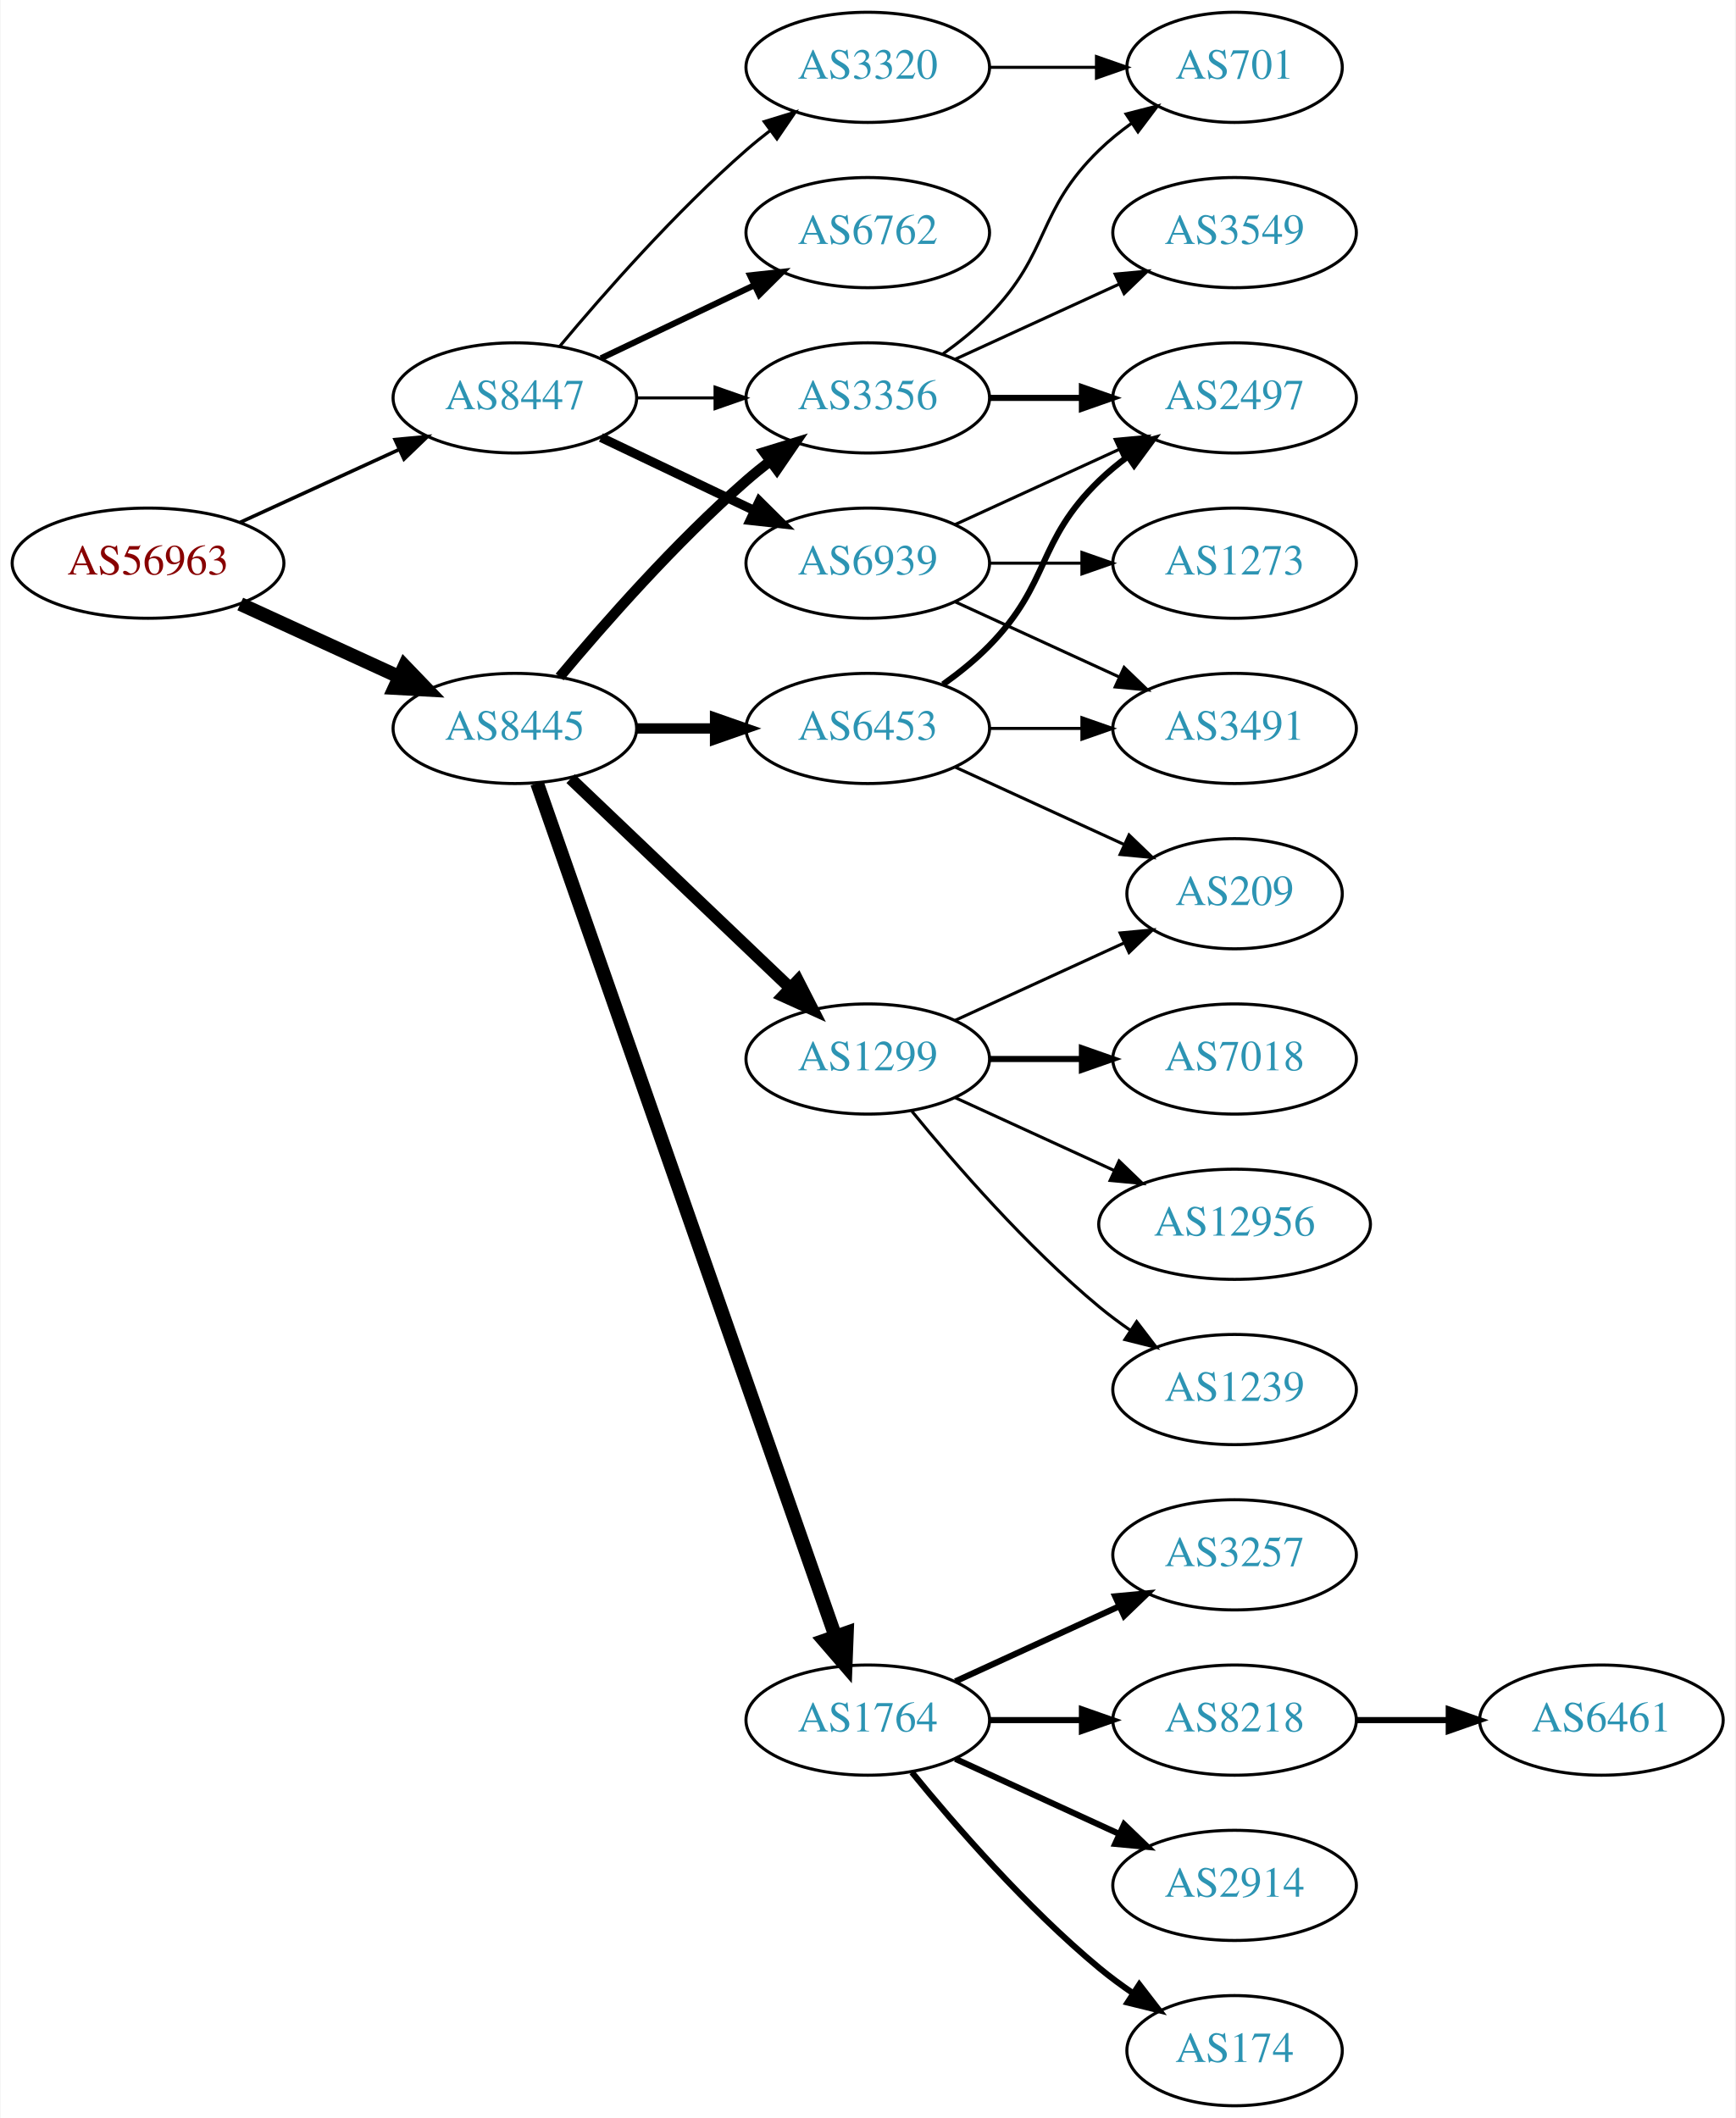
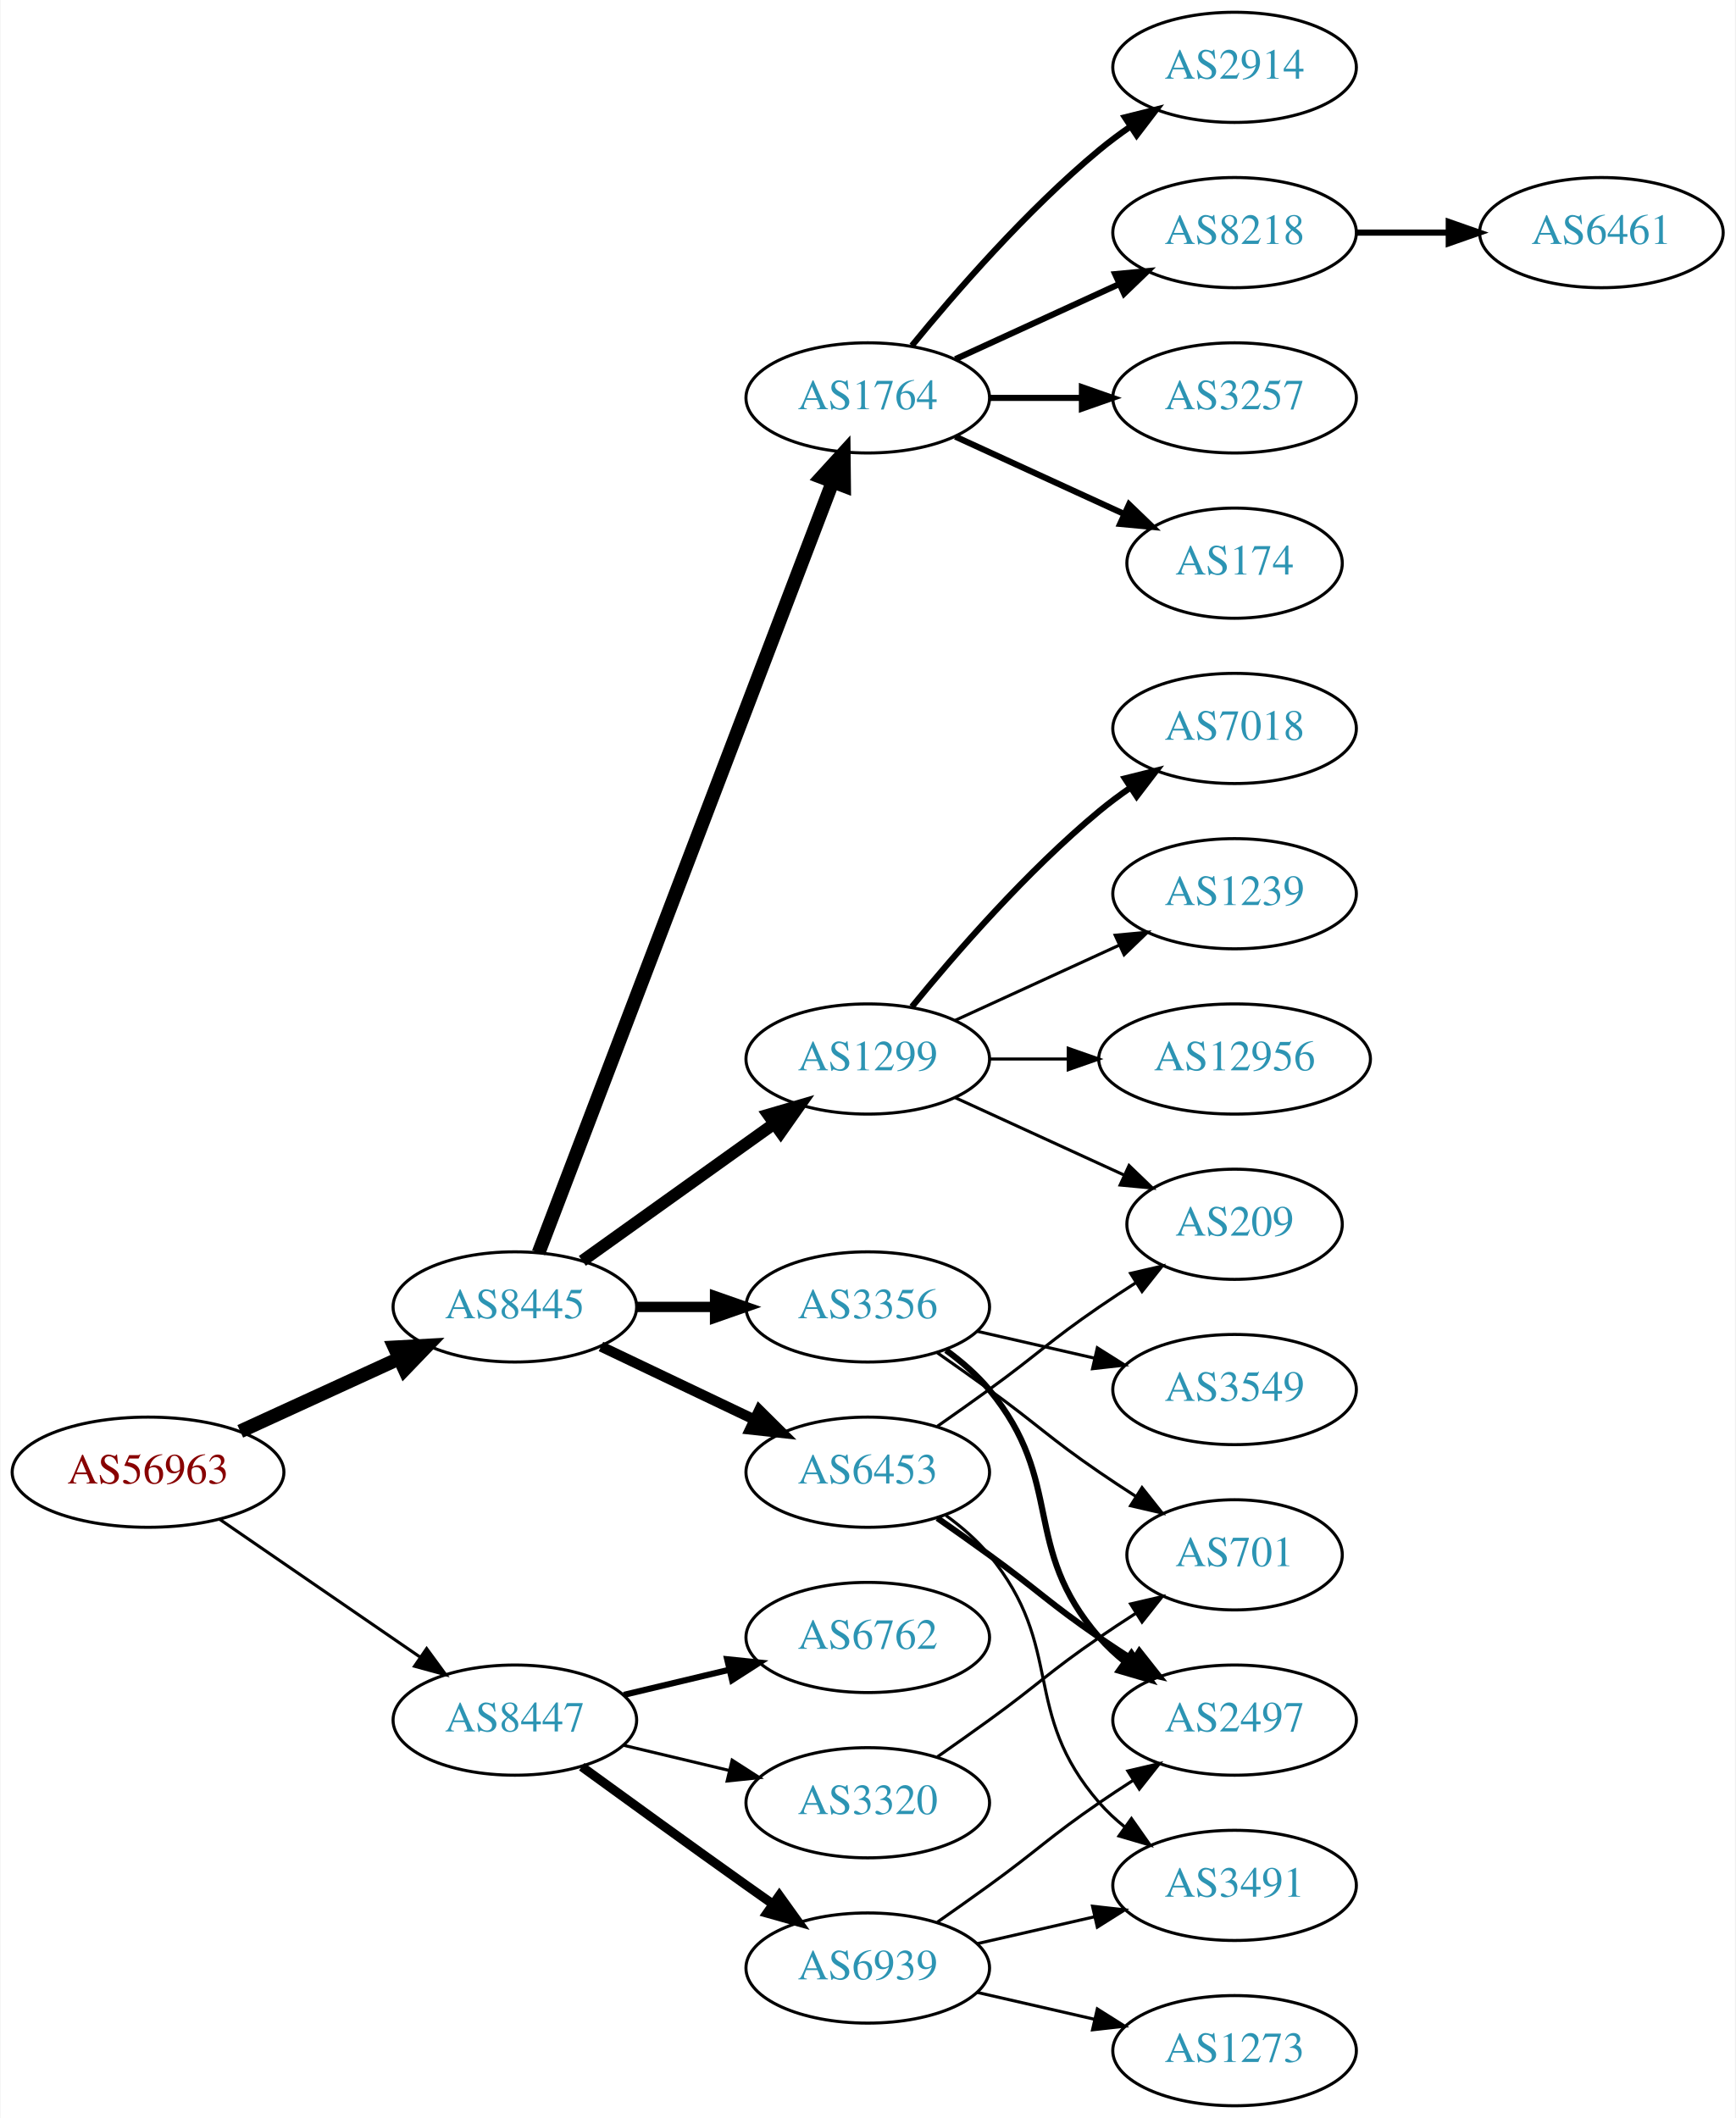
<svg xmlns="http://www.w3.org/2000/svg" xmlns:xlink="http://www.w3.org/1999/xlink" width="567pt" height="692pt" viewBox="0.00 0.00 566.66 692.00">
  <g id="graph0" class="graph" transform="scale(1 1) rotate(0) translate(4 688)">
    <polygon fill="white" stroke="none" points="-4,4 -4,-688 562.663,-688 562.663,4 -4,4" />
    <g id="node1" class="node">
      <g id="a_node1">
        <a xlink:href="/asn/56963" xlink:title="AS56963 ~ Skidata AG [AT]">
-           <ellipse fill="#ffffff" stroke="black" cx="44.196" cy="-504" rx="44.393" ry="18" />
-           <text text-anchor="middle" x="44.196" y="-500.3" font-family="Times,serif" font-size="14.00" fill="#880000">AS56963</text>
+           <ellipse fill="#ffffff" stroke="black" cx="44.196" cy="-207" rx="44.393" ry="18" />
+           <text text-anchor="middle" x="44.196" y="-203.3" font-family="Times,serif" font-size="14.00" fill="#880000">AS56963</text>
        </a>
      </g>
    </g>
    <g id="node2" class="node">
      <g id="a_node2">
        <a xlink:href="/asn/8445" xlink:title="AS8445 ~ SALZBURG-AG-AS [AT]">
-           <ellipse fill="#ffffff" stroke="black" cx="164.039" cy="-450" rx="39.794" ry="18" />
-           <text text-anchor="middle" x="164.039" y="-446.3" font-family="Times,serif" font-size="14.00" fill="#2c94b3">AS8445</text>
+           <ellipse fill="#ffffff" stroke="black" cx="164.039" cy="-261" rx="39.794" ry="18" />
+           <text text-anchor="middle" x="164.039" y="-257.3" font-family="Times,serif" font-size="14.00" fill="#2c94b3">AS8445</text>
        </a>
      </g>
    </g>
    <g id="edge1" class="edge">
-       <path fill="none" stroke="black" stroke-width="4.5" d="M74.326,-490.652C89.937,-483.498 109.335,-474.609 126.007,-466.97" />
-       <polygon fill="black" stroke="black" stroke-width="4.5" points="128.008,-470.384 135.459,-462.638 124.727,-463.225 128.008,-470.384" />
+       <path fill="none" stroke="black" stroke-width="4.5" d="M74.326,-220.348C89.937,-227.502 109.335,-236.391 126.007,-244.03" />
+       <polygon fill="black" stroke="black" stroke-width="4.5" points="124.727,-247.775 135.459,-248.362 128.008,-240.616 124.727,-247.775" />
    </g>
    <g id="node3" class="node">
      <g id="a_node3">
        <a xlink:href="/asn/8447" xlink:title="AS8447 ~ A1 Telekom Austria AG [AT]">
-           <ellipse fill="#ffffff" stroke="black" cx="164.039" cy="-558" rx="39.794" ry="18" />
-           <text text-anchor="middle" x="164.039" y="-554.3" font-family="Times,serif" font-size="14.00" fill="#2c94b3">AS8447</text>
+           <ellipse fill="#ffffff" stroke="black" cx="164.039" cy="-126" rx="39.794" ry="18" />
+           <text text-anchor="middle" x="164.039" y="-122.3" font-family="Times,serif" font-size="14.00" fill="#2c94b3">AS8447</text>
        </a>
      </g>
    </g>
    <g id="edge2" class="edge">
-       <path fill="none" stroke="black" stroke-width="1.167" d="M74.326,-517.348C89.937,-524.502 109.335,-533.391 126.007,-541.03" />
-       <polygon fill="black" stroke="black" stroke-width="1.167" points="124.91,-544.378 135.459,-545.362 127.826,-538.014 124.91,-544.378" />
+       <path fill="none" stroke="black" d="M67.639,-191.574C86.22,-178.802 112.781,-160.545 133.161,-146.537" />
+       <polygon fill="black" stroke="black" points="135.216,-149.371 141.475,-140.822 131.251,-143.602 135.216,-149.371" />
    </g>
    <g id="node4" class="node">
      <g id="a_node4">
-         <a xlink:href="/asn/3356" xlink:title="AS3356 ~ Level 3 Parent, LLC [US]">
+         <a xlink:href="/asn/1764" xlink:title="AS1764 ~ NEXTLAYER-AS [AT]">
          <ellipse fill="#ffffff" stroke="black" cx="279.332" cy="-558" rx="39.794" ry="18" />
-           <text text-anchor="middle" x="279.332" y="-554.3" font-family="Times,serif" font-size="14.00" fill="#2c94b3">AS3356</text>
+           <text text-anchor="middle" x="279.332" y="-554.3" font-family="Times,serif" font-size="14.00" fill="#2c94b3">AS1764</text>
        </a>
      </g>
    </g>
    <g id="edge3" class="edge">
-       <path fill="none" stroke="black" stroke-width="3.375" d="M178.669,-466.817C192.951,-483.929 216.498,-510.745 239.685,-531 242.151,-533.154 244.789,-535.294 247.487,-537.372" />
-       <polygon fill="black" stroke="black" stroke-width="3.375" points="245.512,-540.264 255.641,-543.37 249.66,-534.625 245.512,-540.264" />
+       <path fill="none" stroke="black" stroke-width="4.5" d="M171.786,-278.689C190.79,-328.507 244.86,-470.254 267.817,-530.436" />
+       <polygon fill="black" stroke="black" stroke-width="4.5" points="264.233,-532.088 271.476,-540.028 271.591,-529.281 264.233,-532.088" />
    </g>
    <g id="node5" class="node">
      <g id="a_node5">
-         <a xlink:href="/asn/1764" xlink:title="AS1764 ~ NEXTLAYER-AS [AT]">
-           <ellipse fill="#ffffff" stroke="black" cx="279.332" cy="-126" rx="39.794" ry="18" />
-           <text text-anchor="middle" x="279.332" y="-122.3" font-family="Times,serif" font-size="14.00" fill="#2c94b3">AS1764</text>
-         </a>
-       </g>
-     </g>
-     <g id="edge4" class="edge">
-       <path fill="none" stroke="black" stroke-width="4.5" d="M171.291,-432.119C190.093,-378.349 246.207,-217.871 268.775,-153.33" />
-       <polygon fill="black" stroke="black" stroke-width="4.5" points="272.514,-154.565 272.098,-143.826 265.081,-151.966 272.514,-154.565" />
-     </g>
-     <g id="node6" class="node">
-       <g id="a_node6">
        <a xlink:href="/asn/1299" xlink:title="AS1299 ~ Telia Carrier [EU]">
          <ellipse fill="#ffffff" stroke="black" cx="279.332" cy="-342" rx="39.794" ry="18" />
          <text text-anchor="middle" x="279.332" y="-338.3" font-family="Times,serif" font-size="14.00" fill="#2c94b3">AS1299</text>
        </a>
      </g>
    </g>
+     <g id="edge4" class="edge">
+       <path fill="none" stroke="black" stroke-width="3.938" d="M186.083,-276.046C203.697,-288.639 229.036,-306.755 248.701,-320.816" />
+       <polygon fill="black" stroke="black" stroke-width="3.938" points="246.845,-323.791 257.016,-326.76 250.917,-318.097 246.845,-323.791" />
+     </g>
+     <g id="node6" class="node">
+       <g id="a_node6">
+         <a xlink:href="/asn/3356" xlink:title="AS3356 ~ Level 3 Parent, LLC [US]">
+           <ellipse fill="#ffffff" stroke="black" cx="279.332" cy="-261" rx="39.794" ry="18" />
+           <text text-anchor="middle" x="279.332" y="-257.3" font-family="Times,serif" font-size="14.00" fill="#2c94b3">AS3356</text>
+         </a>
+       </g>
+     </g>
    <g id="edge5" class="edge">
-       <path fill="none" stroke="black" stroke-width="3.938" d="M182.245,-433.597C201.321,-415.413 232.241,-385.937 253.838,-365.349" />
-       <polygon fill="black" stroke="black" stroke-width="3.938" points="256.511,-367.637 261.334,-358.203 251.681,-362.57 256.511,-367.637" />
+       <path fill="none" stroke="black" stroke-width="3.375" d="M203.711,-261C211.914,-261 220.678,-261 229.21,-261" />
+       <polygon fill="black" stroke="black" stroke-width="3.375" points="229.449,-264.5 239.449,-261 229.449,-257.5 229.449,-264.5" />
    </g>
    <g id="node7" class="node">
      <g id="a_node7">
        <a xlink:href="/asn/6453" xlink:title="AS6453 ~ TATA COMMUNICATIONS (AMERICA) INC [US]">
-           <ellipse fill="#ffffff" stroke="black" cx="279.332" cy="-450" rx="39.794" ry="18" />
-           <text text-anchor="middle" x="279.332" y="-446.3" font-family="Times,serif" font-size="14.00" fill="#2c94b3">AS6453</text>
+           <ellipse fill="#ffffff" stroke="black" cx="279.332" cy="-207" rx="39.794" ry="18" />
+           <text text-anchor="middle" x="279.332" y="-203.3" font-family="Times,serif" font-size="14.00" fill="#2c94b3">AS6453</text>
        </a>
      </g>
    </g>
    <g id="edge6" class="edge">
-       <path fill="none" stroke="black" stroke-width="3.375" d="M203.711,-450C211.914,-450 220.678,-450 229.21,-450" />
-       <polygon fill="black" stroke="black" stroke-width="3.375" points="229.449,-453.5 239.449,-450 229.449,-446.5 229.449,-453.5" />
-     </g>
-     <g id="edge23" class="edge">
-       <path fill="none" stroke="black" d="M203.711,-558C211.914,-558 220.678,-558 229.21,-558" />
-       <polygon fill="black" stroke="black" points="229.449,-561.5 239.449,-558 229.449,-554.5 229.449,-561.5" />
+       <path fill="none" stroke="black" stroke-width="3.375" d="M192.175,-248.066C207.169,-240.919 225.99,-231.948 242.213,-224.215" />
+       <polygon fill="black" stroke="black" stroke-width="3.375" points="243.895,-227.291 251.417,-219.829 240.884,-220.972 243.895,-227.291" />
    </g>
    <g id="node21" class="node">
      <g id="a_node21">
        <a xlink:href="/asn/6762" xlink:title="AS6762 ~ TELECOM ITALIA SPARKLE S.p.A. [IT]">
-           <ellipse fill="#ffffff" stroke="black" cx="279.332" cy="-612" rx="39.794" ry="18" />
-           <text text-anchor="middle" x="279.332" y="-608.3" font-family="Times,serif" font-size="14.00" fill="#2c94b3">AS6762</text>
+           <ellipse fill="#ffffff" stroke="black" cx="279.332" cy="-153" rx="39.794" ry="18" />
+           <text text-anchor="middle" x="279.332" y="-149.3" font-family="Times,serif" font-size="14.00" fill="#2c94b3">AS6762</text>
        </a>
      </g>
    </g>
    <g id="edge22" class="edge">
-       <path fill="none" stroke="black" stroke-width="2" d="M192.175,-570.934C207.169,-578.081 225.99,-587.052 242.213,-594.785" />
-       <polygon fill="black" stroke="black" stroke-width="2" points="240.884,-598.028 251.417,-599.171 243.895,-591.709 240.884,-598.028" />
+       <path fill="none" stroke="black" stroke-width="2" d="M199.646,-134.248C210.517,-136.838 222.671,-139.735 234.114,-142.462" />
+       <polygon fill="black" stroke="black" stroke-width="2" points="233.397,-145.889 243.936,-144.803 235.02,-139.08 233.397,-145.889" />
    </g>
    <g id="node22" class="node">
      <g id="a_node22">
        <a xlink:href="/asn/6939" xlink:title="AS6939 ~ Hurricane Electric LLC [US]">
-           <ellipse fill="#ffffff" stroke="black" cx="279.332" cy="-504" rx="39.794" ry="18" />
-           <text text-anchor="middle" x="279.332" y="-500.3" font-family="Times,serif" font-size="14.00" fill="#2c94b3">AS6939</text>
-         </a>
-       </g>
-     </g>
-     <g id="edge24" class="edge">
-       <path fill="none" stroke="black" stroke-width="3" d="M192.175,-545.066C207.169,-537.919 225.99,-528.948 242.213,-521.215" />
-       <polygon fill="black" stroke="black" stroke-width="3" points="243.895,-524.291 251.417,-516.829 240.884,-517.972 243.895,-524.291" />
+           <ellipse fill="#ffffff" stroke="black" cx="279.332" cy="-45" rx="39.794" ry="18" />
+           <text text-anchor="middle" x="279.332" y="-41.3" font-family="Times,serif" font-size="14.00" fill="#2c94b3">AS6939</text>
+         </a>
+       </g>
+     </g>
+     <g id="edge23" class="edge">
+       <path fill="none" stroke="black" stroke-width="3" d="M185.887,-110.778C200.821,-99.909 221.435,-84.975 239.685,-72 242.506,-69.995 245.449,-67.915 248.397,-65.841" />
+       <polygon fill="black" stroke="black" stroke-width="3" points="250.443,-68.681 256.621,-60.074 246.424,-62.95 250.443,-68.681" />
    </g>
    <g id="node23" class="node">
      <g id="a_node23">
        <a xlink:href="/asn/3320" xlink:title="AS3320 ~ DTAG [DE]">
-           <ellipse fill="#ffffff" stroke="black" cx="279.332" cy="-666" rx="39.794" ry="18" />
-           <text text-anchor="middle" x="279.332" y="-662.3" font-family="Times,serif" font-size="14.00" fill="#2c94b3">AS3320</text>
-         </a>
-       </g>
-     </g>
-     <g id="edge25" class="edge">
-       <path fill="none" stroke="black" d="M178.669,-574.817C192.951,-591.929 216.498,-618.745 239.685,-639 242.151,-641.154 244.789,-643.294 247.487,-645.372" />
-       <polygon fill="black" stroke="black" points="245.512,-648.264 255.641,-651.37 249.66,-642.625 245.512,-648.264" />
+           <ellipse fill="#ffffff" stroke="black" cx="279.332" cy="-99" rx="39.794" ry="18" />
+           <text text-anchor="middle" x="279.332" y="-95.3" font-family="Times,serif" font-size="14.00" fill="#2c94b3">AS3320</text>
+         </a>
+       </g>
+     </g>
+     <g id="edge24" class="edge">
+       <path fill="none" stroke="black" d="M199.646,-117.752C210.517,-115.162 222.671,-112.265 234.114,-109.538" />
+       <polygon fill="black" stroke="black" points="235.02,-112.92 243.936,-107.197 233.397,-106.111 235.02,-112.92" />
    </g>
    <g id="node8" class="node">
      <g id="a_node8">
-         <a xlink:href="/asn/701" xlink:title="AS701 ~ UUNET [US]">
-           <ellipse fill="#ffffff" stroke="black" cx="399.174" cy="-666" rx="35.194" ry="18" />
-           <text text-anchor="middle" x="399.174" y="-662.3" font-family="Times,serif" font-size="14.00" fill="#2c94b3">AS701</text>
+         <a xlink:href="/asn/2914" xlink:title="AS2914 ~ NTT America, Inc. [US]">
+           <ellipse fill="#ffffff" stroke="black" cx="399.174" cy="-666" rx="39.794" ry="18" />
+           <text text-anchor="middle" x="399.174" y="-662.3" font-family="Times,serif" font-size="14.00" fill="#2c94b3">AS2914</text>
        </a>
      </g>
    </g>
    <g id="edge7" class="edge">
-       <path fill="none" stroke="black" d="M303.926,-572.389C309.182,-576.148 314.513,-580.437 318.978,-585 339.151,-605.617 334.285,-618.906 354.978,-639 358.206,-642.134 361.857,-645.089 365.635,-647.812" />
-       <polygon fill="black" stroke="black" points="363.732,-650.75 373.995,-653.383 367.614,-644.925 363.732,-650.75" />
+       <path fill="none" stroke="black" stroke-width="2" d="M293.751,-575.065C307.865,-592.375 331.28,-619.345 354.978,-639 358.194,-641.668 361.695,-644.27 365.265,-646.741" />
+       <polygon fill="black" stroke="black" stroke-width="2" points="363.343,-649.666 373.622,-652.236 367.189,-643.817 363.343,-649.666" />
    </g>
    <g id="node9" class="node">
      <g id="a_node9">
-         <a xlink:href="/asn/3549" xlink:title="AS3549 ~ Level 3 Parent, LLC [US]">
+         <a xlink:href="/asn/8218" xlink:title="AS8218 ~ legacy Neotelecoms [FR]">
          <ellipse fill="#ffffff" stroke="black" cx="399.174" cy="-612" rx="39.794" ry="18" />
-           <text text-anchor="middle" x="399.174" y="-608.3" font-family="Times,serif" font-size="14.00" fill="#2c94b3">AS3549</text>
+           <text text-anchor="middle" x="399.174" y="-608.3" font-family="Times,serif" font-size="14.00" fill="#2c94b3">AS8218</text>
        </a>
      </g>
    </g>
    <g id="edge8" class="edge">
-       <path fill="none" stroke="black" d="M307.96,-570.661C323.917,-577.973 344.188,-587.261 361.471,-595.181" />
-       <polygon fill="black" stroke="black" points="360.169,-598.435 370.718,-599.419 363.085,-592.071 360.169,-598.435" />
+       <path fill="none" stroke="black" stroke-width="2" d="M307.96,-570.661C323.917,-577.973 344.188,-587.261 361.471,-595.181" />
+       <polygon fill="black" stroke="black" stroke-width="2" points="360.169,-598.435 370.718,-599.419 363.085,-592.071 360.169,-598.435" />
    </g>
    <g id="node10" class="node">
      <g id="a_node10">
-         <a xlink:href="/asn/2497" xlink:title="AS2497 ~ Internet Initiative Japan Inc. [JP]">
+         <a xlink:href="/asn/3257" xlink:title="AS3257 ~ GTT [DE]">
          <ellipse fill="#ffffff" stroke="black" cx="399.174" cy="-558" rx="39.794" ry="18" />
-           <text text-anchor="middle" x="399.174" y="-554.3" font-family="Times,serif" font-size="14.00" fill="#2c94b3">AS2497</text>
+           <text text-anchor="middle" x="399.174" y="-554.3" font-family="Times,serif" font-size="14.00" fill="#2c94b3">AS3257</text>
        </a>
      </g>
    </g>
    <g id="edge9" class="edge">
      <path fill="none" stroke="black" stroke-width="2" d="M319.244,-558C328.798,-558 339.147,-558 349.11,-558" />
      <polygon fill="black" stroke="black" stroke-width="2" points="349.302,-561.5 359.302,-558 349.302,-554.5 349.302,-561.5" />
    </g>
    <g id="node11" class="node">
      <g id="a_node11">
-         <a xlink:href="/asn/3257" xlink:title="AS3257 ~ GTT [DE]">
-           <ellipse fill="#ffffff" stroke="black" cx="399.174" cy="-180" rx="39.794" ry="18" />
-           <text text-anchor="middle" x="399.174" y="-176.3" font-family="Times,serif" font-size="14.00" fill="#2c94b3">AS3257</text>
+         <a xlink:href="/asn/174" xlink:title="AS174 ~ Cogent Communications [US]">
+           <ellipse fill="#ffffff" stroke="black" cx="399.174" cy="-504" rx="35.194" ry="18" />
+           <text text-anchor="middle" x="399.174" y="-500.3" font-family="Times,serif" font-size="14.00" fill="#2c94b3">AS174</text>
        </a>
      </g>
    </g>
    <g id="edge10" class="edge">
-       <path fill="none" stroke="black" stroke-width="2" d="M307.96,-138.661C323.917,-145.973 344.188,-155.261 361.471,-163.181" />
-       <polygon fill="black" stroke="black" stroke-width="2" points="360.169,-166.435 370.718,-167.419 363.085,-160.071 360.169,-166.435" />
+       <path fill="none" stroke="black" stroke-width="2" d="M307.96,-545.339C324.377,-537.817 345.358,-528.202 362.955,-520.139" />
+       <polygon fill="black" stroke="black" stroke-width="2" points="364.7,-523.189 372.332,-515.842 361.783,-516.826 364.7,-523.189" />
    </g>
    <g id="node12" class="node">
      <g id="a_node12">
-         <a xlink:href="/asn/174" xlink:title="AS174 ~ Cogent Communications [US]">
-           <ellipse fill="#ffffff" stroke="black" cx="399.174" cy="-18" rx="35.194" ry="18" />
-           <text text-anchor="middle" x="399.174" y="-14.3" font-family="Times,serif" font-size="14.00" fill="#2c94b3">AS174</text>
+         <a xlink:href="/asn/7018" xlink:title="AS7018 ~ AT&amp;T Services, Inc. [US]">
+           <ellipse fill="#ffffff" stroke="black" cx="399.174" cy="-450" rx="39.794" ry="18" />
+           <text text-anchor="middle" x="399.174" y="-446.3" font-family="Times,serif" font-size="14.00" fill="#2c94b3">AS7018</text>
        </a>
      </g>
    </g>
    <g id="edge11" class="edge">
-       <path fill="none" stroke="black" stroke-width="2" d="M293.751,-108.935C307.865,-91.625 331.28,-64.655 354.978,-45 358.441,-42.128 362.234,-39.331 366.088,-36.692" />
-       <polygon fill="black" stroke="black" stroke-width="2" points="368.05,-39.592 374.521,-31.203 364.231,-33.725 368.05,-39.592" />
+       <path fill="none" stroke="black" stroke-width="2" d="M293.751,-359.065C307.865,-376.375 331.28,-403.345 354.978,-423 358.194,-425.668 361.695,-428.27 365.265,-430.741" />
+       <polygon fill="black" stroke="black" stroke-width="2" points="363.343,-433.666 373.622,-436.236 367.189,-427.817 363.343,-433.666" />
    </g>
    <g id="node13" class="node">
      <g id="a_node13">
-         <a xlink:href="/asn/8218" xlink:title="AS8218 ~ legacy Neotelecoms [FR]">
-           <ellipse fill="#ffffff" stroke="black" cx="399.174" cy="-126" rx="39.794" ry="18" />
-           <text text-anchor="middle" x="399.174" y="-122.3" font-family="Times,serif" font-size="14.00" fill="#2c94b3">AS8218</text>
+         <a xlink:href="/asn/1239" xlink:title="AS1239 ~ Sprint [US]">
+           <ellipse fill="#ffffff" stroke="black" cx="399.174" cy="-396" rx="39.794" ry="18" />
+           <text text-anchor="middle" x="399.174" y="-392.3" font-family="Times,serif" font-size="14.00" fill="#2c94b3">AS1239</text>
        </a>
      </g>
    </g>
    <g id="edge12" class="edge">
-       <path fill="none" stroke="black" stroke-width="2" d="M319.244,-126C328.798,-126 339.147,-126 349.11,-126" />
-       <polygon fill="black" stroke="black" stroke-width="2" points="349.302,-129.5 359.302,-126 349.302,-122.5 349.302,-129.5" />
+       <path fill="none" stroke="black" d="M307.96,-354.661C323.917,-361.973 344.188,-371.261 361.471,-379.181" />
+       <polygon fill="black" stroke="black" points="360.169,-382.435 370.718,-383.419 363.085,-376.071 360.169,-382.435" />
    </g>
    <g id="node14" class="node">
      <g id="a_node14">
-         <a xlink:href="/asn/2914" xlink:title="AS2914 ~ NTT America, Inc. [US]">
-           <ellipse fill="#ffffff" stroke="black" cx="399.174" cy="-72" rx="39.794" ry="18" />
-           <text text-anchor="middle" x="399.174" y="-68.3" font-family="Times,serif" font-size="14.00" fill="#2c94b3">AS2914</text>
+         <a xlink:href="/asn/12956" xlink:title="AS12956 ~ TELXIUS [ES]">
+           <ellipse fill="#ffffff" stroke="black" cx="399.174" cy="-342" rx="44.393" ry="18" />
+           <text text-anchor="middle" x="399.174" y="-338.3" font-family="Times,serif" font-size="14.00" fill="#2c94b3">AS12956</text>
        </a>
      </g>
    </g>
    <g id="edge13" class="edge">
-       <path fill="none" stroke="black" stroke-width="2" d="M307.96,-113.339C323.917,-106.027 344.188,-96.739 361.471,-88.819" />
-       <polygon fill="black" stroke="black" stroke-width="2" points="363.085,-91.929 370.718,-84.581 360.169,-85.565 363.085,-91.929" />
+       <path fill="none" stroke="black" d="M319.244,-342C327.347,-342 336.022,-342 344.548,-342" />
+       <polygon fill="black" stroke="black" points="344.826,-345.5 354.826,-342 344.826,-338.5 344.826,-345.5" />
    </g>
    <g id="node15" class="node">
      <g id="a_node15">
-         <a xlink:href="/asn/7018" xlink:title="AS7018 ~ AT&amp;T Services, Inc. [US]">
-           <ellipse fill="#ffffff" stroke="black" cx="399.174" cy="-342" rx="39.794" ry="18" />
-           <text text-anchor="middle" x="399.174" y="-338.3" font-family="Times,serif" font-size="14.00" fill="#2c94b3">AS7018</text>
+         <a xlink:href="/asn/209" xlink:title="AS209 ~ CenturyLink Communications, LLC [US]">
+           <ellipse fill="#ffffff" stroke="black" cx="399.174" cy="-288" rx="35.194" ry="18" />
+           <text text-anchor="middle" x="399.174" y="-284.3" font-family="Times,serif" font-size="14.00" fill="#2c94b3">AS209</text>
        </a>
      </g>
    </g>
    <g id="edge14" class="edge">
-       <path fill="none" stroke="black" stroke-width="2" d="M319.244,-342C328.798,-342 339.147,-342 349.11,-342" />
-       <polygon fill="black" stroke="black" stroke-width="2" points="349.302,-345.5 359.302,-342 349.302,-338.5 349.302,-345.5" />
+       <path fill="none" stroke="black" d="M307.96,-329.339C324.377,-321.817 345.358,-312.202 362.955,-304.139" />
+       <polygon fill="black" stroke="black" points="364.7,-307.189 372.332,-299.842 361.783,-300.826 364.7,-307.189" />
    </g>
    <g id="node16" class="node">
      <g id="a_node16">
-         <a xlink:href="/asn/12956" xlink:title="AS12956 ~ TELXIUS [ES]">
-           <ellipse fill="#ffffff" stroke="black" cx="399.174" cy="-288" rx="44.393" ry="18" />
-           <text text-anchor="middle" x="399.174" y="-284.3" font-family="Times,serif" font-size="14.00" fill="#2c94b3">AS12956</text>
+         <a xlink:href="/asn/3549" xlink:title="AS3549 ~ Level 3 Parent, LLC [US]">
+           <ellipse fill="#ffffff" stroke="black" cx="399.174" cy="-234" rx="39.794" ry="18" />
+           <text text-anchor="middle" x="399.174" y="-230.3" font-family="Times,serif" font-size="14.00" fill="#2c94b3">AS3549</text>
        </a>
      </g>
    </g>
    <g id="edge15" class="edge">
-       <path fill="none" stroke="black" d="M307.96,-329.339C323.458,-322.238 343.025,-313.272 359.971,-305.506" />
-       <polygon fill="black" stroke="black" points="361.441,-308.683 369.074,-301.335 358.525,-302.319 361.441,-308.683" />
+       <path fill="none" stroke="black" d="M315.051,-253.045C327.051,-250.296 340.672,-247.175 353.364,-244.267" />
+       <polygon fill="black" stroke="black" points="354.33,-247.636 363.296,-241.991 352.767,-240.813 354.33,-247.636" />
    </g>
    <g id="node17" class="node">
      <g id="a_node17">
-         <a xlink:href="/asn/1239" xlink:title="AS1239 ~ Sprint [US]">
-           <ellipse fill="#ffffff" stroke="black" cx="399.174" cy="-234" rx="39.794" ry="18" />
-           <text text-anchor="middle" x="399.174" y="-230.3" font-family="Times,serif" font-size="14.00" fill="#2c94b3">AS1239</text>
+         <a xlink:href="/asn/2497" xlink:title="AS2497 ~ Internet Initiative Japan Inc. [JP]">
+           <ellipse fill="#ffffff" stroke="black" cx="399.174" cy="-126" rx="39.794" ry="18" />
+           <text text-anchor="middle" x="399.174" y="-122.3" font-family="Times,serif" font-size="14.00" fill="#2c94b3">AS2497</text>
        </a>
      </g>
    </g>
    <g id="edge16" class="edge">
-       <path fill="none" stroke="black" d="M293.751,-324.935C307.865,-307.625 331.28,-280.655 354.978,-261 358.194,-258.332 361.695,-255.73 365.265,-253.259" />
-       <polygon fill="black" stroke="black" points="367.189,-256.183 373.622,-247.764 363.343,-250.334 367.189,-256.183" />
+       <path fill="none" stroke="black" stroke-width="2" d="M304.912,-246.844C310.007,-243.128 315.02,-238.799 318.978,-234 344.043,-203.606 329.144,-182.742 354.978,-153 357.443,-150.162 360.28,-147.523 363.297,-145.094" />
+       <polygon fill="black" stroke="black" stroke-width="2" points="365.484,-147.833 371.575,-139.164 361.408,-142.142 365.484,-147.833" />
    </g>
    <g id="node18" class="node">
      <g id="a_node18">
-         <a xlink:href="/asn/209" xlink:title="AS209 ~ CenturyLink Communications, LLC [US]">
-           <ellipse fill="#ffffff" stroke="black" cx="399.174" cy="-396" rx="35.194" ry="18" />
-           <text text-anchor="middle" x="399.174" y="-392.3" font-family="Times,serif" font-size="14.00" fill="#2c94b3">AS209</text>
+         <a xlink:href="/asn/701" xlink:title="AS701 ~ UUNET [US]">
+           <ellipse fill="#ffffff" stroke="black" cx="399.174" cy="-180" rx="35.194" ry="18" />
+           <text text-anchor="middle" x="399.174" y="-176.3" font-family="Times,serif" font-size="14.00" fill="#2c94b3">AS701</text>
        </a>
      </g>
    </g>
    <g id="edge17" class="edge">
-       <path fill="none" stroke="black" d="M307.96,-354.661C324.377,-362.183 345.358,-371.798 362.955,-379.861" />
-       <polygon fill="black" stroke="black" points="361.783,-383.174 372.332,-384.158 364.7,-376.811 361.783,-383.174" />
-     </g>
-     <g id="edge20" class="edge">
-       <path fill="none" stroke="black" stroke-width="2" d="M303.926,-464.389C309.182,-468.148 314.513,-472.437 318.978,-477 339.151,-497.617 334.285,-510.906 354.978,-531 357.823,-533.763 360.997,-536.386 364.297,-538.834" />
-       <polygon fill="black" stroke="black" stroke-width="2" points="362.414,-541.786 372.645,-544.538 366.363,-536.006 362.414,-541.786" />
+       <path fill="none" stroke="black" d="M302.089,-245.991C307.623,-242.121 313.542,-237.936 318.978,-234 335.178,-222.271 338.483,-218.311 354.978,-207 358.773,-204.398 362.81,-201.738 366.833,-199.151" />
+       <polygon fill="black" stroke="black" points="368.94,-201.96 375.521,-193.657 365.199,-196.044 368.94,-201.96" />
    </g>
    <g id="edge21" class="edge">
-       <path fill="none" stroke="black" d="M307.96,-437.339C324.377,-429.817 345.358,-420.202 362.955,-412.139" />
-       <polygon fill="black" stroke="black" points="364.7,-415.189 372.332,-407.842 361.783,-408.826 364.7,-415.189" />
+       <path fill="none" stroke="black" d="M302.089,-222.009C307.623,-225.879 313.542,-230.064 318.978,-234 335.178,-245.729 338.483,-249.689 354.978,-261 358.773,-263.602 362.81,-266.262 366.833,-268.849" />
+       <polygon fill="black" stroke="black" points="365.199,-271.956 375.521,-274.343 368.94,-266.04 365.199,-271.956" />
+     </g>
+     <g id="edge19" class="edge">
+       <path fill="none" stroke="black" stroke-width="2" d="M302.089,-191.991C307.623,-188.121 313.542,-183.936 318.978,-180 335.178,-168.271 338.483,-164.311 354.978,-153 358.506,-150.581 362.244,-148.111 365.985,-145.698" />
+       <polygon fill="black" stroke="black" stroke-width="2" points="368.057,-148.528 374.626,-140.216 364.307,-142.618 368.057,-148.528" />
    </g>
    <g id="node20" class="node">
      <g id="a_node20">
        <a xlink:href="/asn/3491" xlink:title="AS3491 ~ PCCW Global, Inc. [US]">
-           <ellipse fill="#ffffff" stroke="black" cx="399.174" cy="-450" rx="39.794" ry="18" />
-           <text text-anchor="middle" x="399.174" y="-446.3" font-family="Times,serif" font-size="14.00" fill="#2c94b3">AS3491</text>
-         </a>
-       </g>
-     </g>
-     <g id="edge19" class="edge">
-       <path fill="none" stroke="black" d="M319.244,-450C328.798,-450 339.147,-450 349.11,-450" />
-       <polygon fill="black" stroke="black" points="349.302,-453.5 359.302,-450 349.302,-446.5 349.302,-453.5" />
+           <ellipse fill="#ffffff" stroke="black" cx="399.174" cy="-72" rx="39.794" ry="18" />
+           <text text-anchor="middle" x="399.174" y="-68.3" font-family="Times,serif" font-size="14.00" fill="#2c94b3">AS3491</text>
+         </a>
+       </g>
+     </g>
+     <g id="edge20" class="edge">
+       <path fill="none" stroke="black" d="M304.912,-192.844C310.007,-189.128 315.02,-184.799 318.978,-180 344.043,-149.606 329.144,-128.742 354.978,-99 357.443,-96.162 360.28,-93.523 363.297,-91.094" />
+       <polygon fill="black" stroke="black" points="365.484,-93.833 371.575,-85.164 361.408,-88.142 365.484,-93.833" />
    </g>
    <g id="node19" class="node">
      <g id="a_node19">
        <a xlink:href="/asn/6461" xlink:title="AS6461 ~ ZAYO-6461 [US]">
-           <ellipse fill="#ffffff" stroke="black" cx="519.017" cy="-126" rx="39.794" ry="18" />
-           <text text-anchor="middle" x="519.017" y="-122.3" font-family="Times,serif" font-size="14.00" fill="#2c94b3">AS6461</text>
+           <ellipse fill="#ffffff" stroke="black" cx="519.017" cy="-612" rx="39.794" ry="18" />
+           <text text-anchor="middle" x="519.017" y="-608.3" font-family="Times,serif" font-size="14.00" fill="#2c94b3">AS6461</text>
        </a>
      </g>
    </g>
    <g id="edge18" class="edge">
-       <path fill="none" stroke="black" stroke-width="2" d="M439.087,-126C448.64,-126 458.99,-126 468.952,-126" />
-       <polygon fill="black" stroke="black" stroke-width="2" points="469.145,-129.5 479.145,-126 469.145,-122.5 469.145,-129.5" />
-     </g>
-     <g id="edge26" class="edge">
-       <path fill="none" stroke="black" d="M307.96,-516.661C323.917,-523.973 344.188,-533.261 361.471,-541.181" />
-       <polygon fill="black" stroke="black" points="360.169,-544.435 370.718,-545.419 363.085,-538.071 360.169,-544.435" />
-     </g>
-     <g id="edge28" class="edge">
-       <path fill="none" stroke="black" d="M307.96,-491.339C323.917,-484.027 344.188,-474.739 361.471,-466.819" />
-       <polygon fill="black" stroke="black" points="363.085,-469.929 370.718,-462.581 360.169,-463.565 363.085,-469.929" />
+       <path fill="none" stroke="black" stroke-width="2" d="M439.087,-612C448.64,-612 458.99,-612 468.952,-612" />
+       <polygon fill="black" stroke="black" stroke-width="2" points="469.145,-615.5 479.145,-612 469.145,-608.5 469.145,-615.5" />
+     </g>
+     <g id="edge25" class="edge">
+       <path fill="none" stroke="black" d="M302.089,-60.009C307.623,-63.88 313.542,-68.064 318.978,-72 335.178,-83.729 338.483,-87.689 354.978,-99 358.506,-101.419 362.244,-103.889 365.985,-106.302" />
+       <polygon fill="black" stroke="black" points="364.307,-109.382 374.626,-111.784 368.057,-103.472 364.307,-109.382" />
+     </g>
+     <g id="edge27" class="edge">
+       <path fill="none" stroke="black" d="M315.051,-52.955C327.051,-55.704 340.672,-58.825 353.364,-61.733" />
+       <polygon fill="black" stroke="black" points="352.767,-65.187 363.296,-64.009 354.33,-58.364 352.767,-65.187" />
    </g>
    <g id="node24" class="node">
      <g id="a_node24">
        <a xlink:href="/asn/1273" xlink:title="AS1273 ~ Vodafone Group PLC [EU]">
-           <ellipse fill="#ffffff" stroke="black" cx="399.174" cy="-504" rx="39.794" ry="18" />
-           <text text-anchor="middle" x="399.174" y="-500.3" font-family="Times,serif" font-size="14.00" fill="#2c94b3">AS1273</text>
-         </a>
-       </g>
-     </g>
-     <g id="edge27" class="edge">
-       <path fill="none" stroke="black" d="M319.244,-504C328.798,-504 339.147,-504 349.11,-504" />
-       <polygon fill="black" stroke="black" points="349.302,-507.5 359.302,-504 349.302,-500.5 349.302,-507.5" />
-     </g>
-     <g id="edge29" class="edge">
-       <path fill="none" stroke="black" d="M319.244,-666C330.331,-666 342.491,-666 353.873,-666" />
-       <polygon fill="black" stroke="black" points="354.055,-669.5 364.055,-666 354.055,-662.5 354.055,-669.5" />
+           <ellipse fill="#ffffff" stroke="black" cx="399.174" cy="-18" rx="39.794" ry="18" />
+           <text text-anchor="middle" x="399.174" y="-14.3" font-family="Times,serif" font-size="14.00" fill="#2c94b3">AS1273</text>
+         </a>
+       </g>
+     </g>
+     <g id="edge26" class="edge">
+       <path fill="none" stroke="black" d="M315.051,-37.045C327.051,-34.296 340.672,-31.175 353.364,-28.267" />
+       <polygon fill="black" stroke="black" points="354.33,-31.636 363.296,-25.991 352.767,-24.813 354.33,-31.636" />
+     </g>
+     <g id="edge28" class="edge">
+       <path fill="none" stroke="black" d="M302.089,-114.009C307.623,-117.879 313.542,-122.064 318.978,-126 335.178,-137.729 338.483,-141.689 354.978,-153 358.773,-155.602 362.81,-158.262 366.833,-160.849" />
+       <polygon fill="black" stroke="black" points="365.199,-163.956 375.521,-166.343 368.94,-158.04 365.199,-163.956" />
    </g>
  </g>
</svg>
